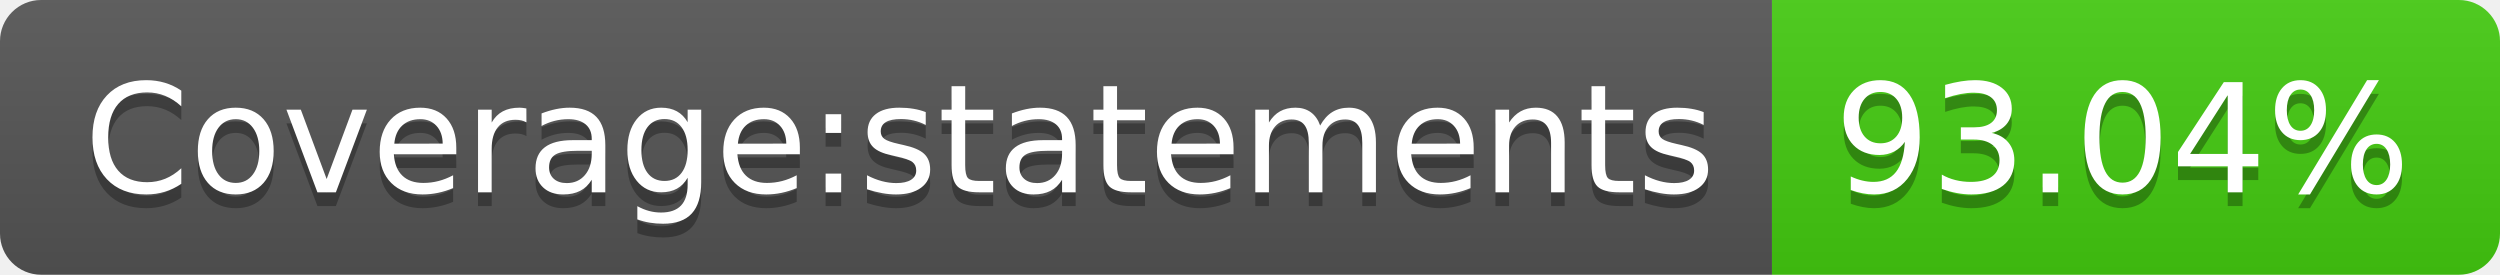
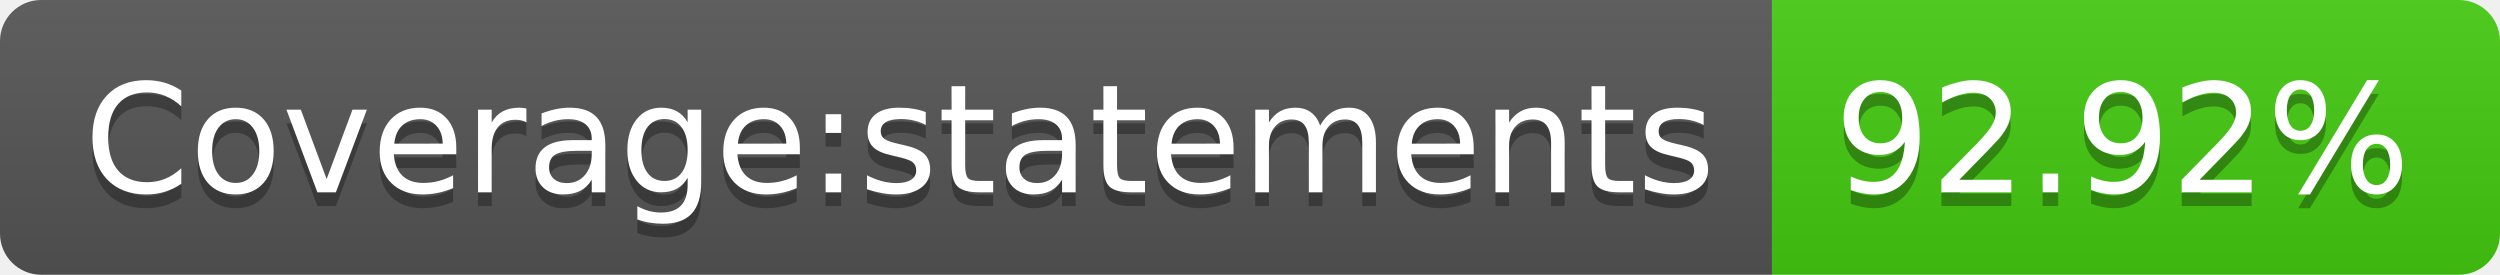
- <svg xmlns="http://www.w3.org/2000/svg" width="182" height="20" role="img" aria-label="Coverage:statements: 93.04%">
+ <svg xmlns="http://www.w3.org/2000/svg" width="182" height="20" role="img" aria-label="Coverage:statements: 92.92%">
  <linearGradient id="s" x2="0" y2="100%">
    <stop offset="0" stop-color="#bbb" stop-opacity=".1" />
    <stop offset="1" stop-opacity=".1" />
  </linearGradient>
  <clipPath id="r">
    <rect width="182" height="20" rx="3" fill="#fff" />
  </clipPath>
  <g clip-path="url(#r)">
    <rect width="129" height="20" fill="#555" />
    <rect x="129" width="53" height="20" fill="#4c1" />
    <rect width="182" height="20" fill="url(#s)" />
  </g>
  <g fill="#fff" text-anchor="middle" font-family="Verdana,Geneva,DejaVu Sans,sans-serif" text-rendering="geometricPrecision" font-size="110">
    <text aria-hidden="true" x="655" y="150" fill="#010101" fill-opacity=".3" transform="scale(.1)" textLength="1190">Coverage:statements</text>
    <text x="655" y="140" transform="scale(.1)" fill="#fff" textLength="1190">Coverage:statements</text>
-     <text aria-hidden="true" x="1545" y="150" fill="#010101" fill-opacity=".3" transform="scale(.1)" textLength="430">93.04%</text>
-     <text x="1545" y="140" transform="scale(.1)" fill="#fff" textLength="430">93.04%</text>
+     <text aria-hidden="true" x="1545" y="150" fill="#010101" fill-opacity=".3" transform="scale(.1)" textLength="430">92.92%</text>
+     <text x="1545" y="140" transform="scale(.1)" fill="#fff" textLength="430">92.92%</text>
  </g>
</svg>
